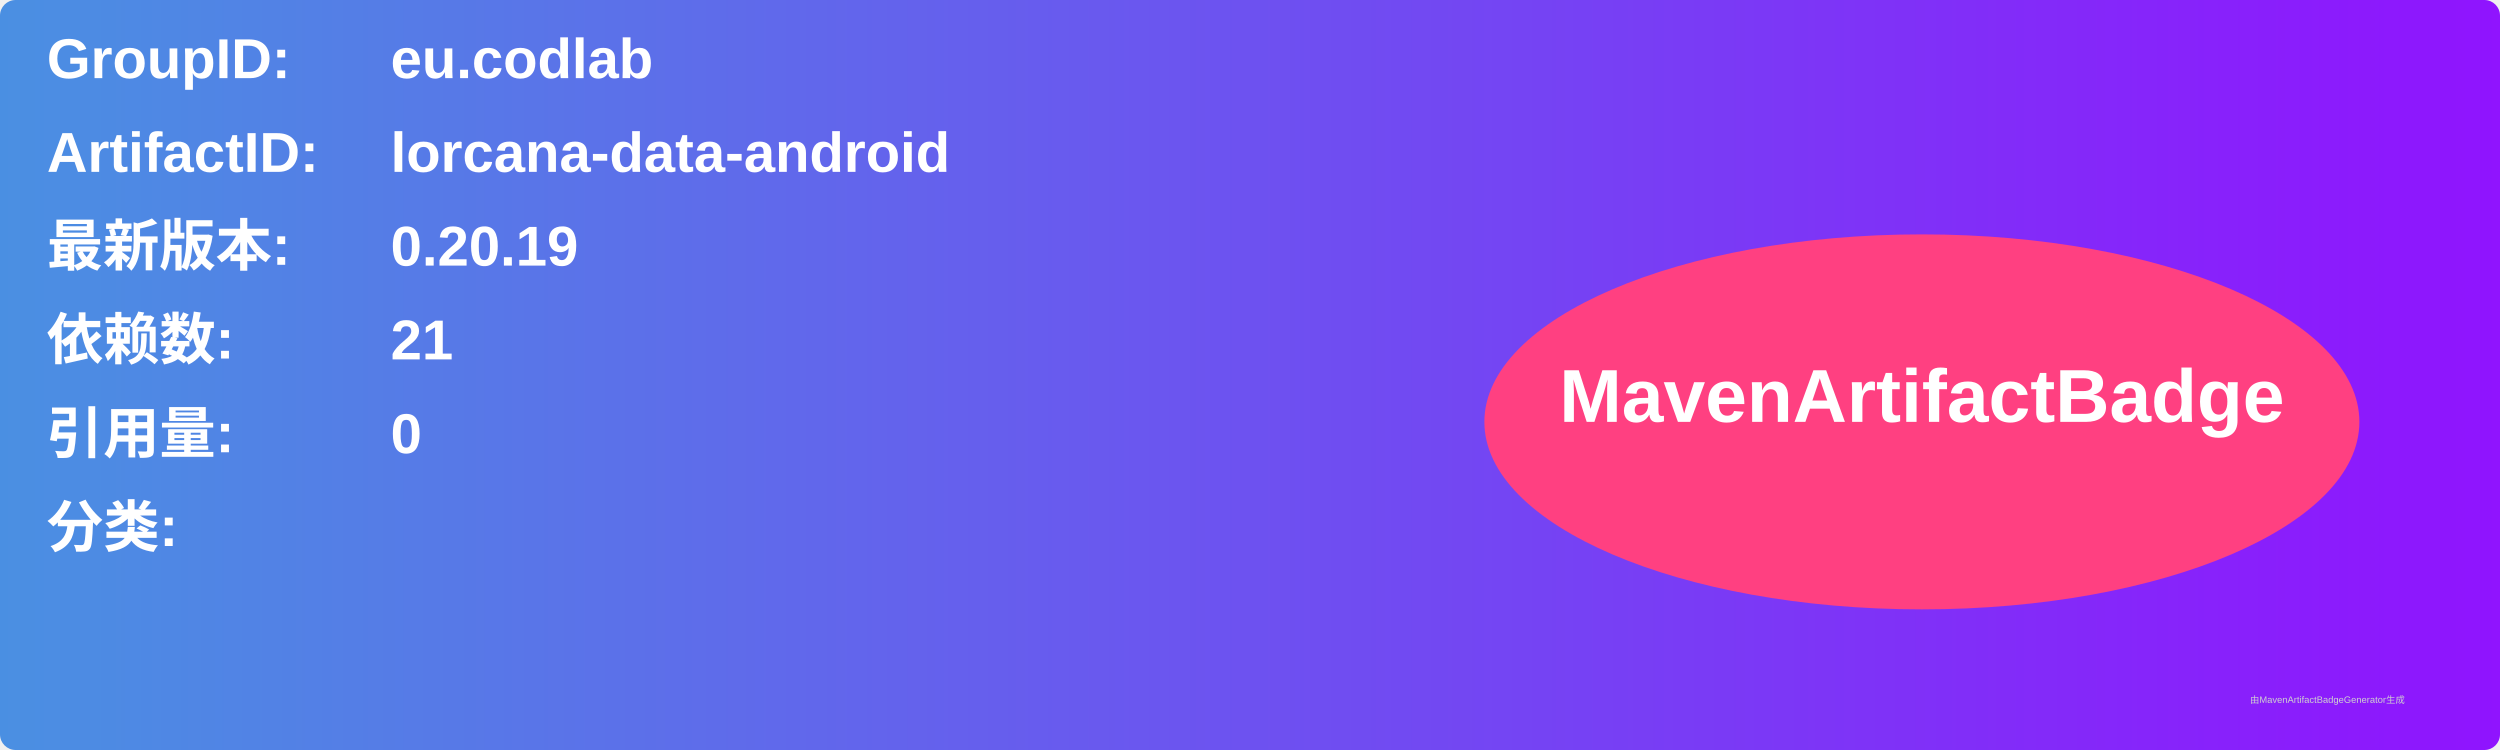
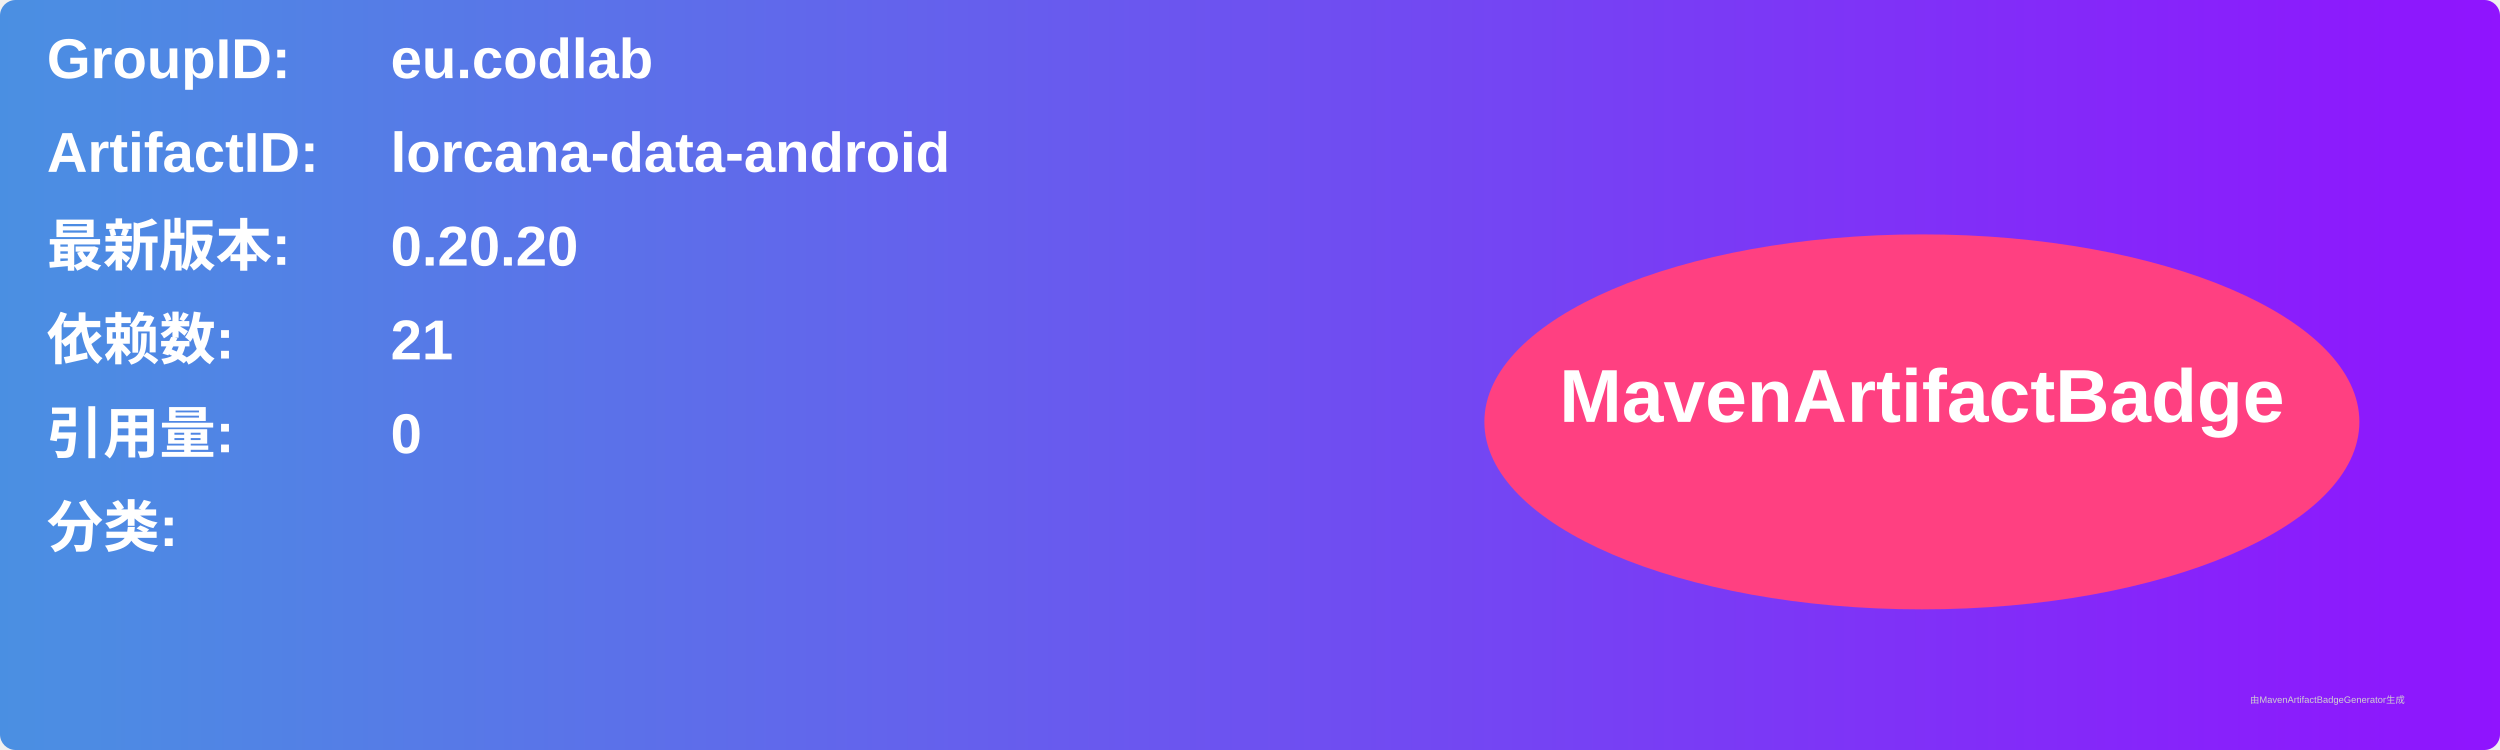
<svg xmlns="http://www.w3.org/2000/svg" width="800" height="240" viewBox="0 0 800 240">
  <linearGradient id="grad" x1="0%" y1="0%" x2="100%" y2="0%">
    <stop offset="0%" stop-color="#4a90e2" />
    <stop offset="100%" stop-color="#9013fe" />
  </linearGradient>
  <rect width="100%" height="100%" rx="5" ry="5" fill="url(#grad)" />
  <g transform="translate(15, 15)">
    <text x="0" y="10" font-family="Arial" font-size="18" fill="white" font-weight="bold" width="260">GroupID:</text>
    <text x="110" y="10" font-family="Arial" font-size="18" fill="white" font-weight="bold" width="460">eu.codlab</text>
    <text x="0" y="40" font-family="Arial" font-size="18" fill="white" font-weight="bold" width="260">ArtifactID:</text>
    <text x="110" y="40" font-family="Arial" font-size="18" fill="white" font-weight="bold" width="460">lorcana-data-android</text>
    <text x="0" y="70" font-family="Arial" font-size="18" fill="white" font-weight="bold">最新版本:</text>
    <text x="110" y="70" font-family="Arial" font-size="18" fill="white" font-weight="bold">
-       <tspan font-weight="bold">0.20.19</tspan>
+       <tspan font-weight="bold">0.20.20</tspan>
    </text>
    <text x="0" y="100" font-family="Arial" font-size="18" fill="white" font-weight="bold">依赖数: </text>
    <text x="110" y="100" font-family="Arial" font-size="18" fill="white">
      <tspan font-weight="bold">21</tspan>
    </text>
    <text x="0" y="130" font-family="Arial" font-size="18" fill="white" font-weight="bold">引用量: </text>
    <text x="110" y="130" font-family="Arial" font-size="18" fill="white">
      <tspan font-weight="bold">0</tspan>
    </text>
    <text x="0" y="160" font-family="Arial" font-size="18" fill="white" font-weight="bold">分类:</text>
    <text x="10" y="190" font-family="Arial" font-size="10" fill="white">
      <tspan font-weight="bold" />
    </text>
    <ellipse cx="600" cy="120" rx="140" ry="60" fill="#ff4081" />
    <text x="600" y="120" text-anchor="middle" font-family="Arial" font-size="24" fill="white" font-weight="bold">MavenArtifactBadge</text>
  </g>
  <text x="720" y="225" font-family="Arial" font-size="3" fill="#d0d0d0">由MavenArtifactBadgeGenerator生成</text>
</svg>
